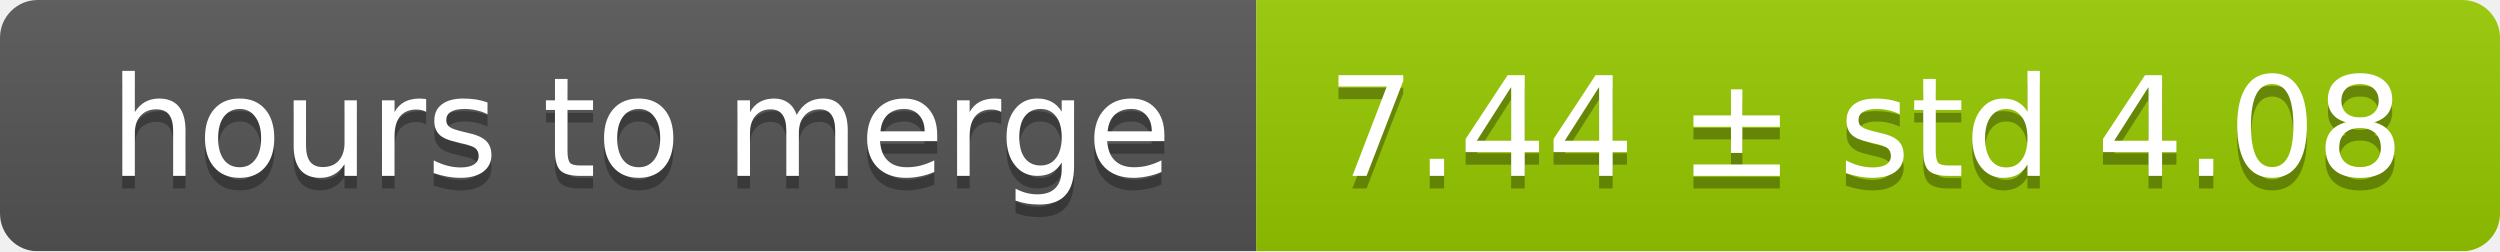
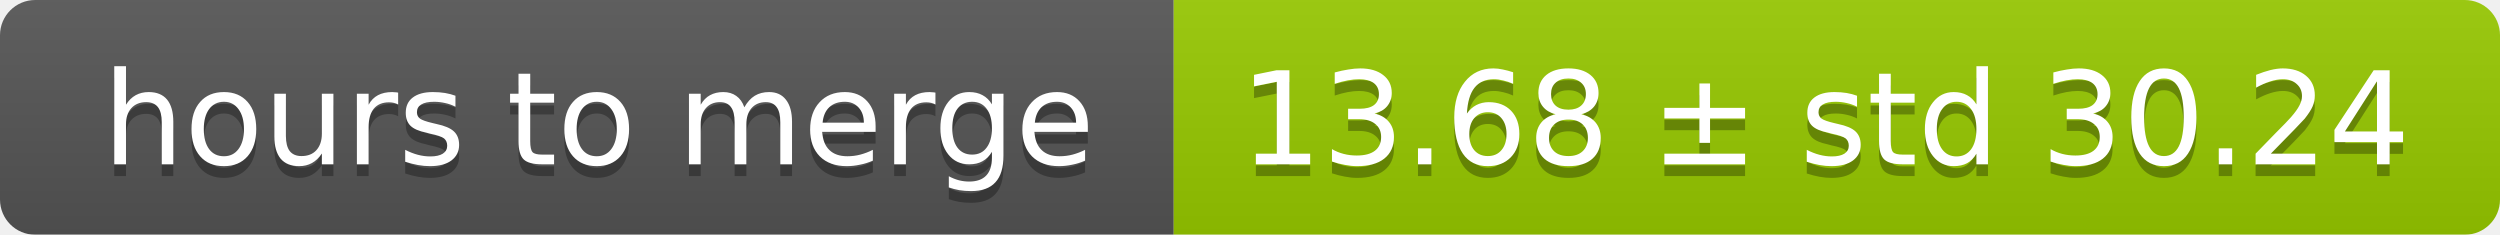
- <svg xmlns="http://www.w3.org/2000/svg" width="199" height="20">
+ <svg xmlns="http://www.w3.org/2000/svg" width="213" height="20">
  <linearGradient id="smooth" x2="0" y2="100%">
    <stop offset="0" stop-color="#bbb" stop-opacity=".1" />
    <stop offset="1" stop-opacity=".1" />
  </linearGradient>
  <mask id="round">
-     <rect width="199" height="20" rx="3" fill="#fff" />
+     <rect width="213" height="20" rx="3" fill="#fff" />
  </mask>
  <g mask="url(#round)">
    <rect width="100" height="20" fill="#555" />
-     <rect x="100" width="99" height="20" fill="#97ca00" />
-     <rect width="199" height="20" fill="url(#smooth)" />
+     <rect x="100" width="113" height="20" fill="#97ca00" />
+     <rect width="213" height="20" fill="url(#smooth)" />
  </g>
  <g fill="#fff" text-anchor="middle" font-family="DejaVu Sans,Verdana,Geneva,sans-serif" font-size="11">
    <text x="51" y="15" fill="#010101" fill-opacity=".3">hours to merge</text>
    <text x="51" y="14">hours to merge</text>
-     <text x="148.5" y="15" fill="#010101" fill-opacity=".3">7.44 ± std 4.08</text>
-     <text x="148.5" y="14">7.44 ± std 4.08</text>
+     <text x="155.5" y="15" fill="#010101" fill-opacity=".3">13.68 ± std 30.24</text>
+     <text x="155.5" y="14">13.68 ± std 30.24</text>
  </g>
</svg>
